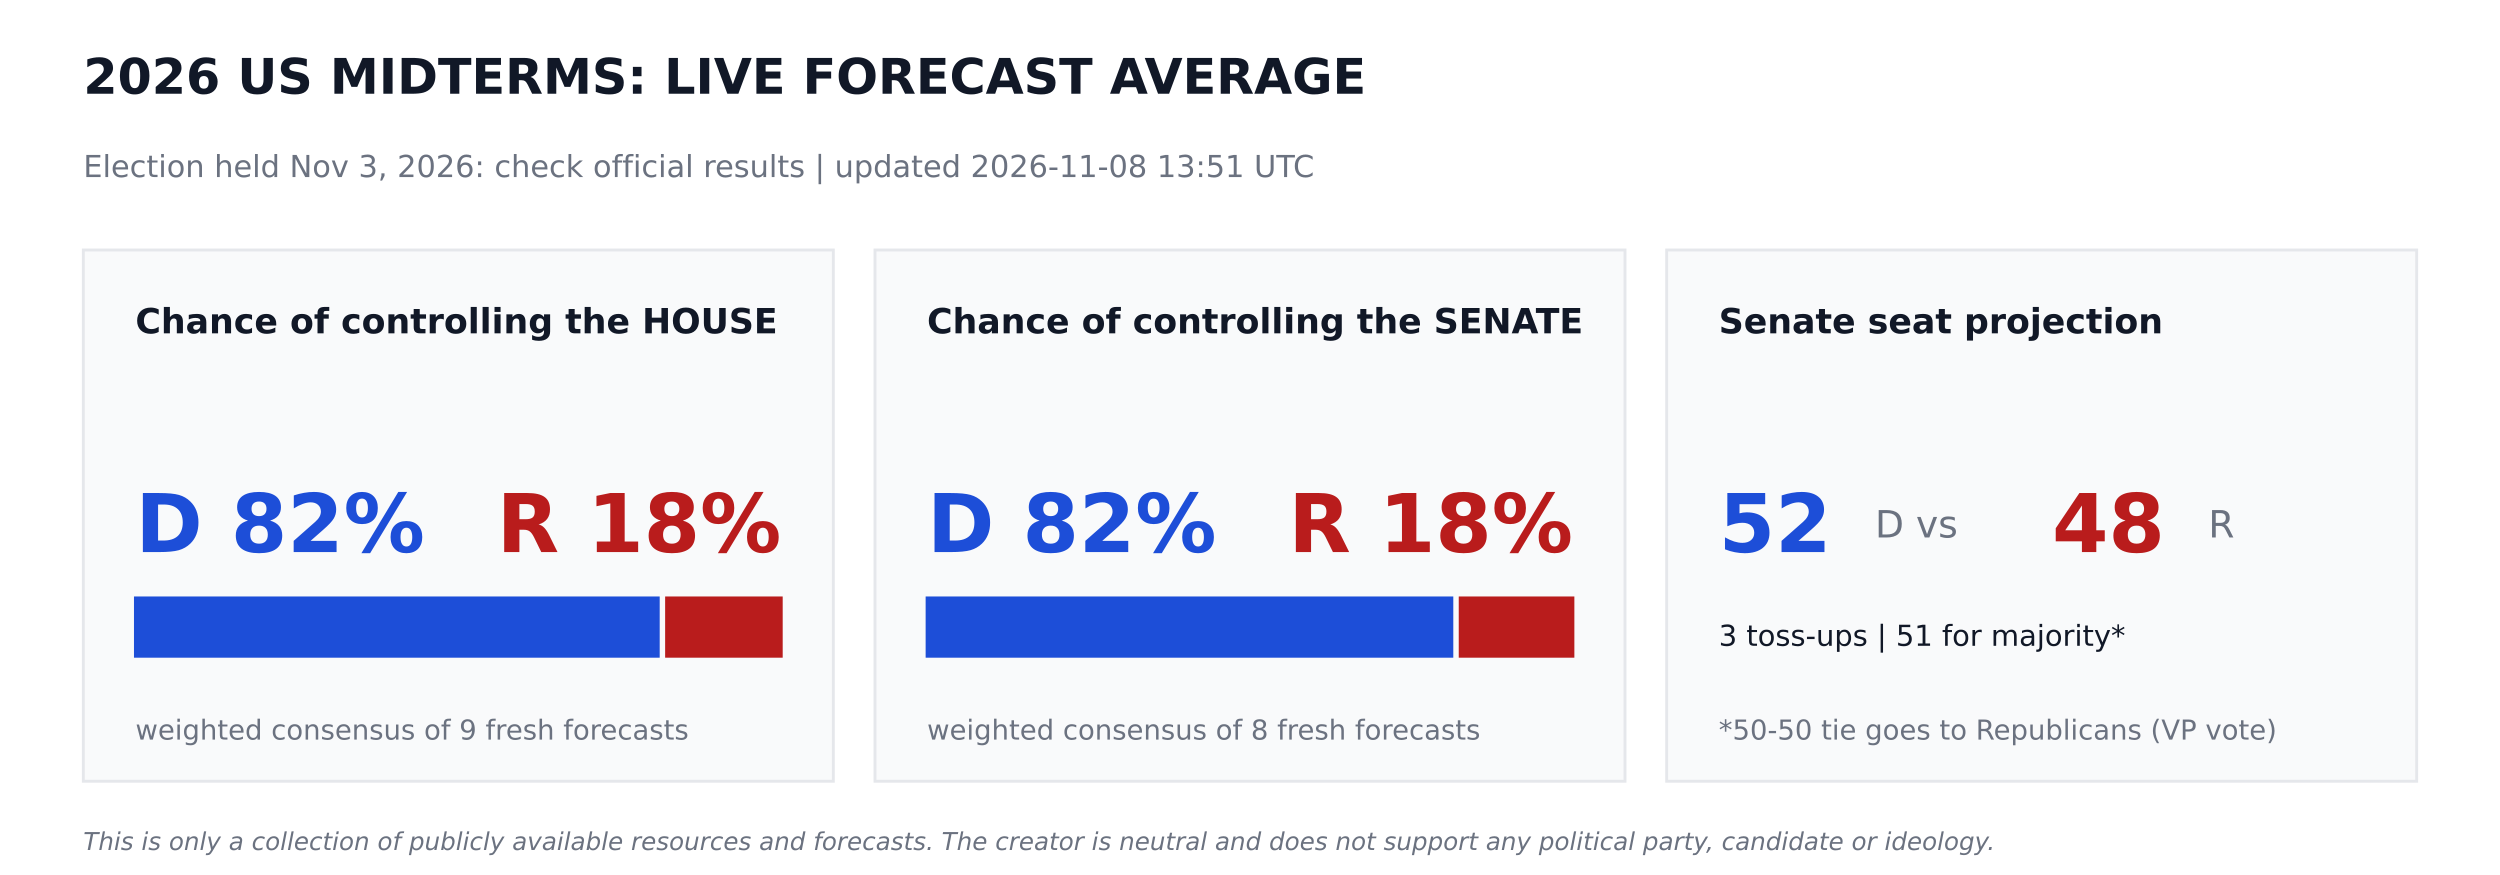
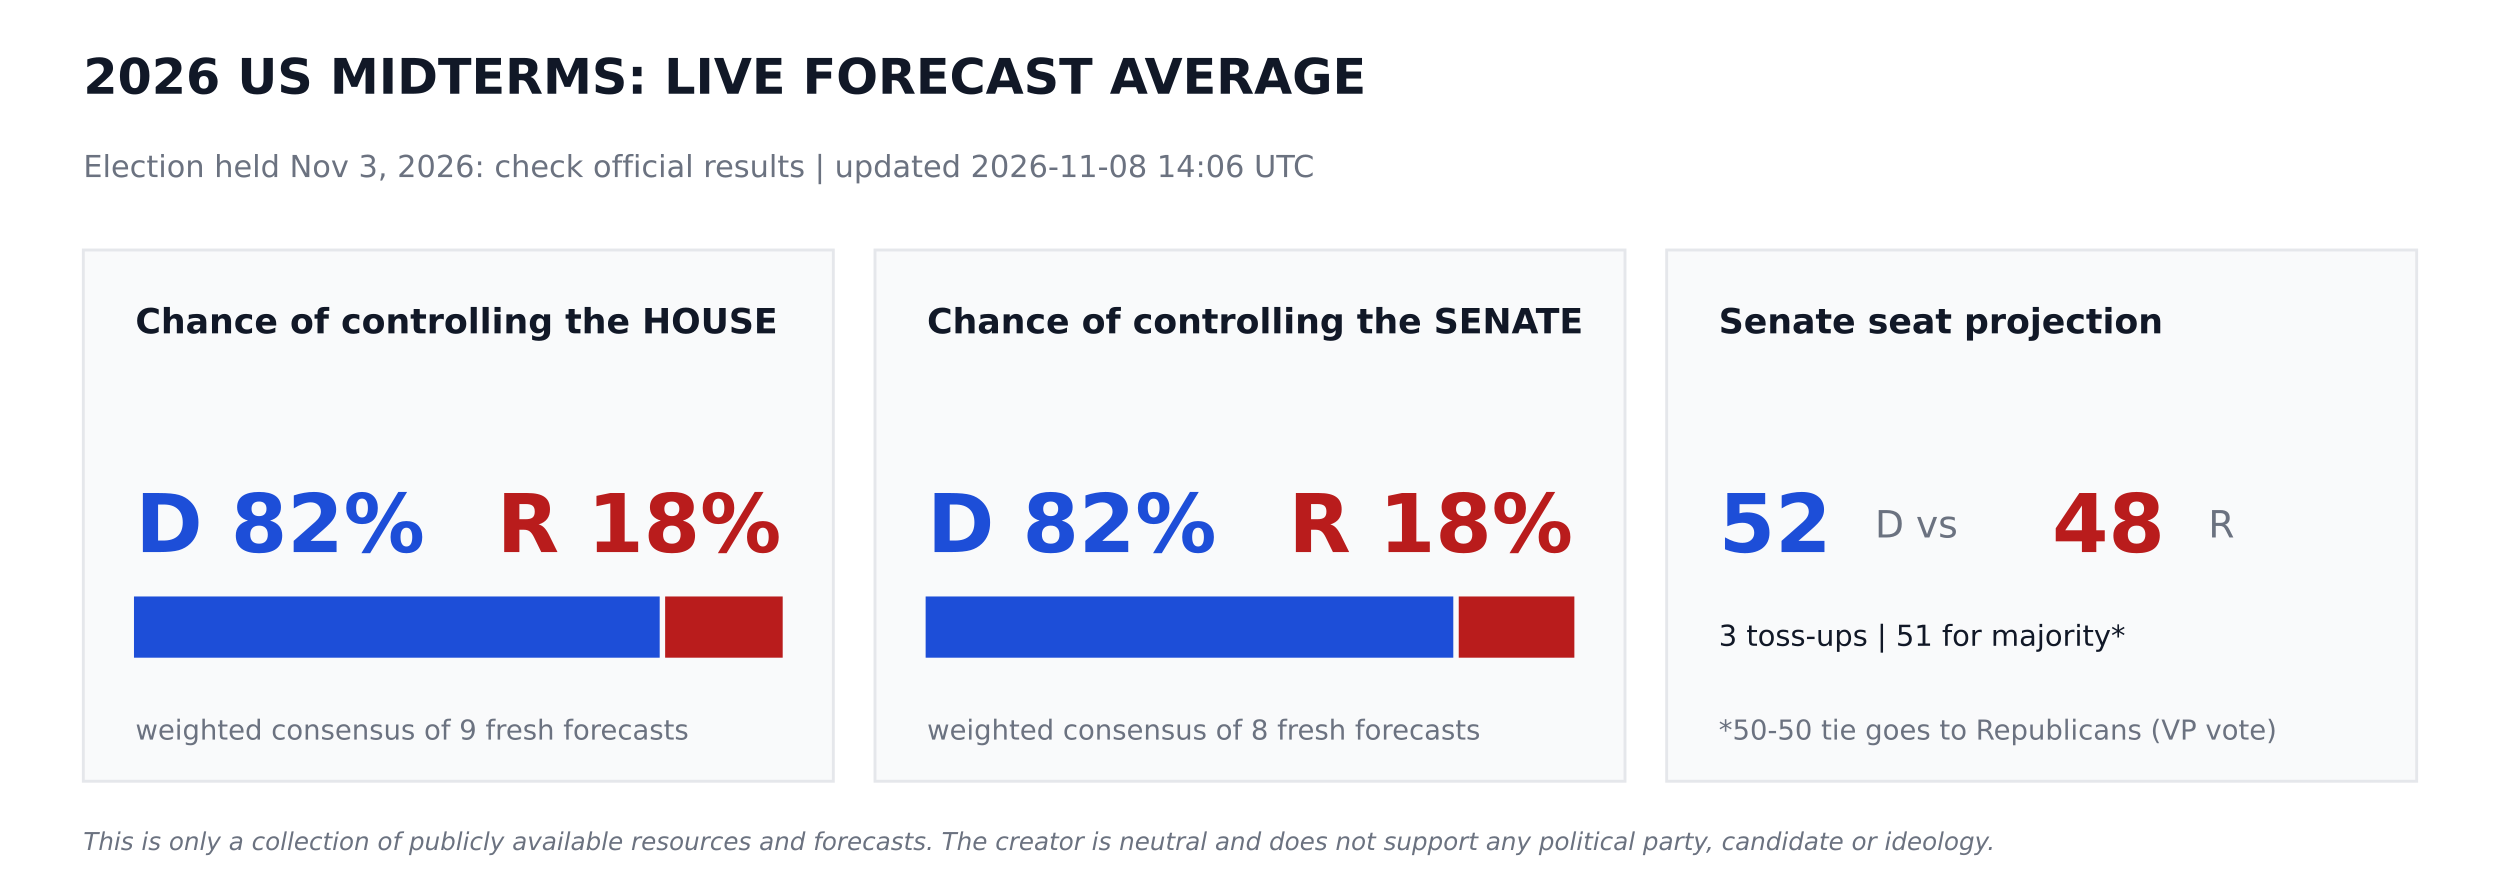
<svg xmlns="http://www.w3.org/2000/svg" width="864pt" height="302.4pt" viewBox="0 0 864 302.4" version="1.1">
  <defs>
    <style type="text/css">*{stroke-linejoin: round; stroke-linecap: butt}</style>
  </defs>
  <g id="figure_1">
    <g id="patch_1">
      <path d="M 0 302.4  L 864 302.4  L 864 0  L 0 0  z " style="fill: #ffffff" />
    </g>
    <g id="axes_1">
      <g id="patch_2">
-         <path d="M 28.8 270  L 288 270  L 288 86.4  L 28.8 86.4  z " clip-path="url(#pf721a8ba9a)" style="fill: #f9fafb; stroke: #e5e7eb; stroke-linejoin: miter" />
+         <path d="M 28.8 270  L 288 270  L 288 86.4  L 28.8 86.4  z " clip-path="url(#p5dbd6f7ef0)" style="fill: #f9fafb; stroke: #e5e7eb; stroke-linejoin: miter" />
      </g>
      <g id="patch_3">
-         <path d="M 46.8 226.8  L 227.491 226.8  L 227.491 206.64  L 46.8 206.64  z " clip-path="url(#pf721a8ba9a)" style="fill: #1d4ed8; stroke: #1d4ed8; stroke-linejoin: miter" />
+         <path d="M 46.8 226.8  L 227.491 226.8  L 227.491 206.64  L 46.8 206.64  z " clip-path="url(#p5dbd6f7ef0)" style="fill: #1d4ed8; stroke: #1d4ed8; stroke-linejoin: miter" />
      </g>
      <g id="patch_4">
-         <path d="M 230.371 226.8  L 270 226.8  L 270 206.64  L 230.371 206.64  z " clip-path="url(#pf721a8ba9a)" style="fill: #b91c1c; stroke: #b91c1c; stroke-linejoin: miter" />
+         <path d="M 230.371 226.8  L 270 226.8  L 270 206.64  L 230.371 206.64  z " clip-path="url(#p5dbd6f7ef0)" style="fill: #b91c1c; stroke: #b91c1c; stroke-linejoin: miter" />
      </g>
      <g id="patch_5">
-         <path d="M 302.4 270  L 561.6 270  L 561.6 86.4  L 302.4 86.4  z " clip-path="url(#pf721a8ba9a)" style="fill: #f9fafb; stroke: #e5e7eb; stroke-linejoin: miter" />
+         <path d="M 302.4 270  L 561.6 270  L 561.6 86.4  L 302.4 86.4  z " clip-path="url(#p5dbd6f7ef0)" style="fill: #f9fafb; stroke: #e5e7eb; stroke-linejoin: miter" />
      </g>
      <g id="patch_6">
-         <path d="M 320.4 226.8  L 501.761 226.8  L 501.761 206.64  L 320.4 206.64  z " clip-path="url(#pf721a8ba9a)" style="fill: #1d4ed8; stroke: #1d4ed8; stroke-linejoin: miter" />
+         <path d="M 320.4 226.8  L 501.761 226.8  L 501.761 206.64  L 320.4 206.64  z " clip-path="url(#p5dbd6f7ef0)" style="fill: #1d4ed8; stroke: #1d4ed8; stroke-linejoin: miter" />
      </g>
      <g id="patch_7">
-         <path d="M 504.641 226.8  L 543.6 226.8  L 543.6 206.64  L 504.641 206.64  z " clip-path="url(#pf721a8ba9a)" style="fill: #b91c1c; stroke: #b91c1c; stroke-linejoin: miter" />
+         <path d="M 504.641 226.8  L 543.6 226.8  L 543.6 206.64  L 504.641 206.64  z " clip-path="url(#p5dbd6f7ef0)" style="fill: #b91c1c; stroke: #b91c1c; stroke-linejoin: miter" />
      </g>
      <g id="patch_8">
-         <path d="M 576 270  L 835.2 270  L 835.2 86.4  L 576 86.4  z " clip-path="url(#pf721a8ba9a)" style="fill: #f9fafb; stroke: #e5e7eb; stroke-linejoin: miter" />
+         <path d="M 576 270  L 835.2 270  L 835.2 86.4  L 576 86.4  z " clip-path="url(#p5dbd6f7ef0)" style="fill: #f9fafb; stroke: #e5e7eb; stroke-linejoin: miter" />
      </g>
      <g id="text_1">
        <text style="font-weight: 700; font-size: 17px; font-family: 'DejaVu Sans'; text-anchor: start; fill: #111827" x="28.8" y="32.4" transform="rotate(-0 28.8 32.4)">2026 US MIDTERMS: LIVE FORECAST AVERAGE</text>
      </g>
      <g id="text_2">
-         <text style="font-size: 10.5px; font-family: 'DejaVu Sans'; text-anchor: start; fill: #6b7280" x="28.8" y="61.2" transform="rotate(-0 28.8 61.2)">Election held Nov 3, 2026: check official results   |   updated 2026-11-08 13:51 UTC</text>
+         <text style="font-size: 10.5px; font-family: 'DejaVu Sans'; text-anchor: start; fill: #6b7280" x="28.8" y="61.2" transform="rotate(-0 28.8 61.2)">Election held Nov 3, 2026: check official results   |   updated 2026-11-08 14:06 UTC</text>
      </g>
      <g id="text_3">
        <text style="font-weight: 700; font-size: 12px; font-family: 'DejaVu Sans'; text-anchor: start; fill: #111827" x="46.8" y="115.2" transform="rotate(-0 46.8 115.2)">Chance of controlling the HOUSE</text>
      </g>
      <g id="text_4">
        <text style="font-weight: 700; font-size: 28px; font-family: 'DejaVu Sans'; text-anchor: start; fill: #1d4ed8" x="46.8" y="190.8" transform="rotate(-0 46.8 190.8)">D 82%</text>
      </g>
      <g id="text_5">
        <text style="font-weight: 700; font-size: 28px; font-family: 'DejaVu Sans'; text-anchor: end; fill: #b91c1c" x="270" y="190.8" transform="rotate(-0 270 190.8)">R 18%</text>
      </g>
      <g id="text_6">
        <text style="font-size: 9.5px; font-family: 'DejaVu Sans'; text-anchor: start; fill: #6b7280" x="46.8" y="255.6" transform="rotate(-0 46.8 255.6)">weighted consensus of 9 fresh forecasts</text>
      </g>
      <g id="text_7">
        <text style="font-weight: 700; font-size: 12px; font-family: 'DejaVu Sans'; text-anchor: start; fill: #111827" x="320.4" y="115.2" transform="rotate(-0 320.4 115.2)">Chance of controlling the SENATE</text>
      </g>
      <g id="text_8">
        <text style="font-weight: 700; font-size: 28px; font-family: 'DejaVu Sans'; text-anchor: start; fill: #1d4ed8" x="320.4" y="190.8" transform="rotate(-0 320.4 190.8)">D 82%</text>
      </g>
      <g id="text_9">
        <text style="font-weight: 700; font-size: 28px; font-family: 'DejaVu Sans'; text-anchor: end; fill: #b91c1c" x="543.6" y="190.8" transform="rotate(-0 543.6 190.8)">R 18%</text>
      </g>
      <g id="text_10">
        <text style="font-size: 9.5px; font-family: 'DejaVu Sans'; text-anchor: start; fill: #6b7280" x="320.4" y="255.6" transform="rotate(-0 320.4 255.6)">weighted consensus of 8 fresh forecasts</text>
      </g>
      <g id="text_11">
        <text style="font-weight: 700; font-size: 12px; font-family: 'DejaVu Sans'; text-anchor: start; fill: #111827" x="594" y="115.2" transform="rotate(-0 594 115.2)">Senate seat projection</text>
      </g>
      <g id="text_12">
        <text style="font-weight: 700; font-size: 28px; font-family: 'DejaVu Sans'; text-anchor: start; fill: #1d4ed8" x="594" y="190.8" transform="rotate(-0 594 190.8)">52</text>
      </g>
      <g id="text_13">
        <text style="font-size: 13px; font-family: 'DejaVu Sans'; text-anchor: start; fill: #6b7280" x="648" y="185.76" transform="rotate(-0 648 185.76)">D  vs</text>
      </g>
      <g id="text_14">
        <text style="font-weight: 700; font-size: 28px; font-family: 'DejaVu Sans'; text-anchor: start; fill: #b91c1c" x="709.2" y="190.8" transform="rotate(-0 709.2 190.8)">48</text>
      </g>
      <g id="text_15">
        <text style="font-size: 13px; font-family: 'DejaVu Sans'; text-anchor: start; fill: #6b7280" x="763.2" y="185.76" transform="rotate(-0 763.2 185.76)">R</text>
      </g>
      <g id="text_16">
        <text style="font-size: 10px; font-family: 'DejaVu Sans'; text-anchor: start; fill: #111827" x="594" y="223.2" transform="rotate(-0 594 223.2)">3 toss-ups  |  51 for majority*</text>
      </g>
      <g id="text_17">
        <text style="font-size: 9.5px; font-family: 'DejaVu Sans'; text-anchor: start; fill: #6b7280" x="594" y="255.6" transform="rotate(-0 594 255.6)">*50-50 tie goes to Republicans (VP vote)</text>
      </g>
      <g id="text_18">
        <text style="font-style: italic; font-size: 8.5px; font-family: 'DejaVu Sans'; text-anchor: start; fill: #6b7280" x="28.8" y="293.76" transform="rotate(-0 28.8 293.76)">This is only a collection of publicly available resources and forecasts. The creator is neutral and does not support any political party, candidate or ideology.</text>
      </g>
    </g>
  </g>
  <defs>
-     <clipPath id="pf721a8ba9a">
+     <clipPath id="p5dbd6f7ef0">
      <rect x="0" y="0" width="864" height="302.4" />
    </clipPath>
  </defs>
</svg>
